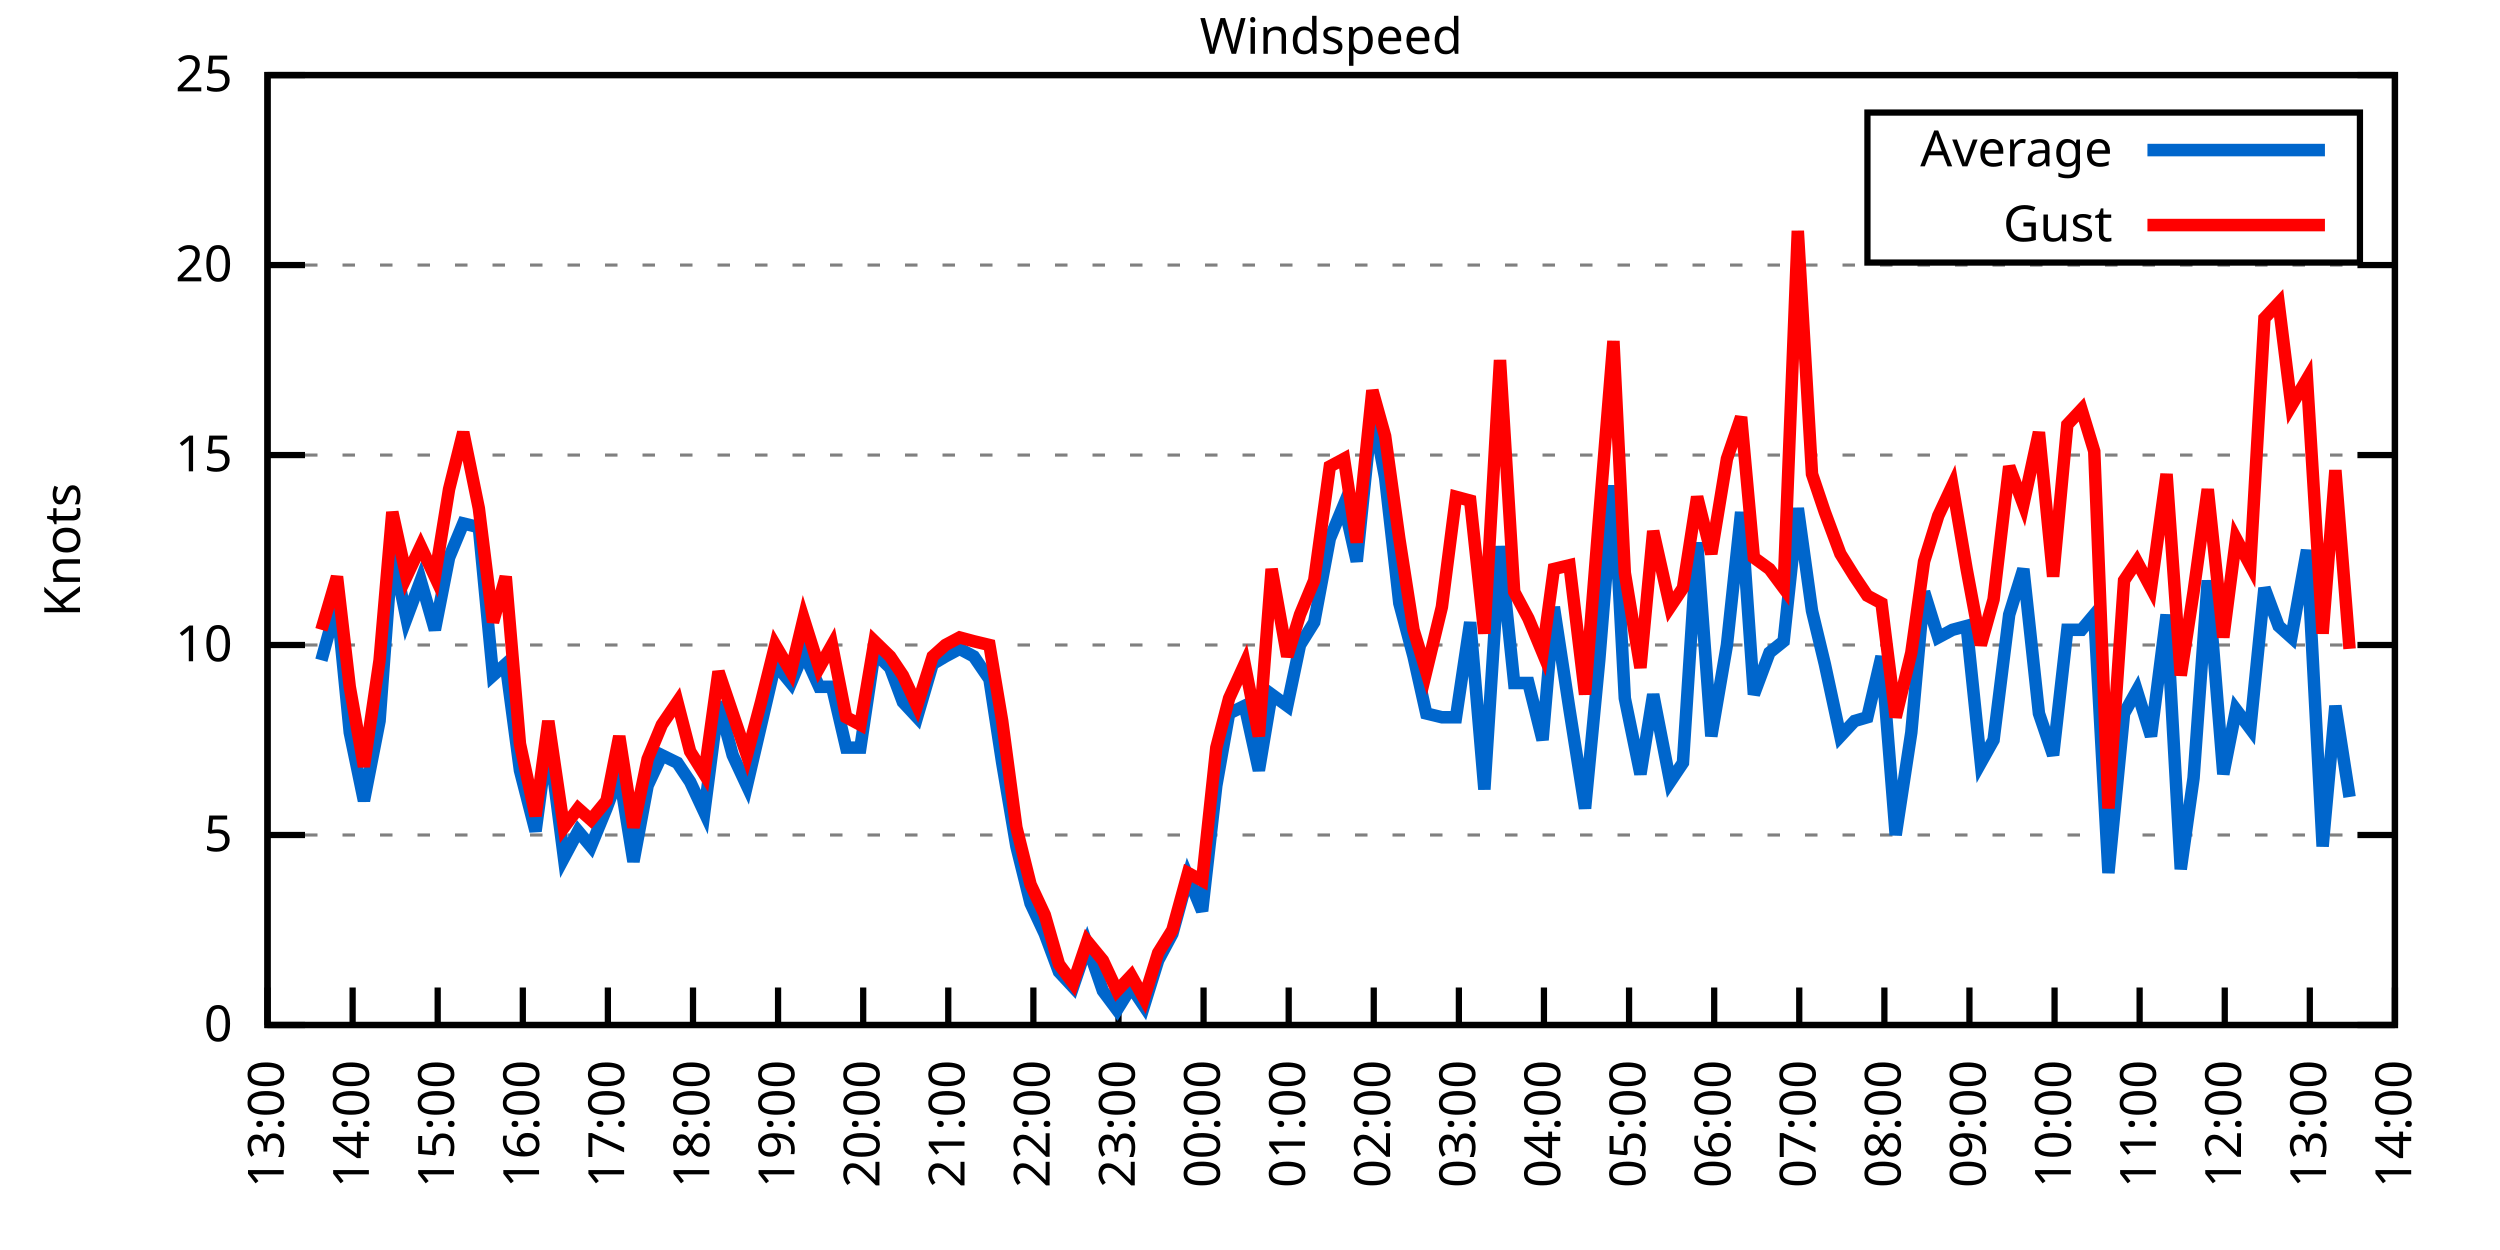
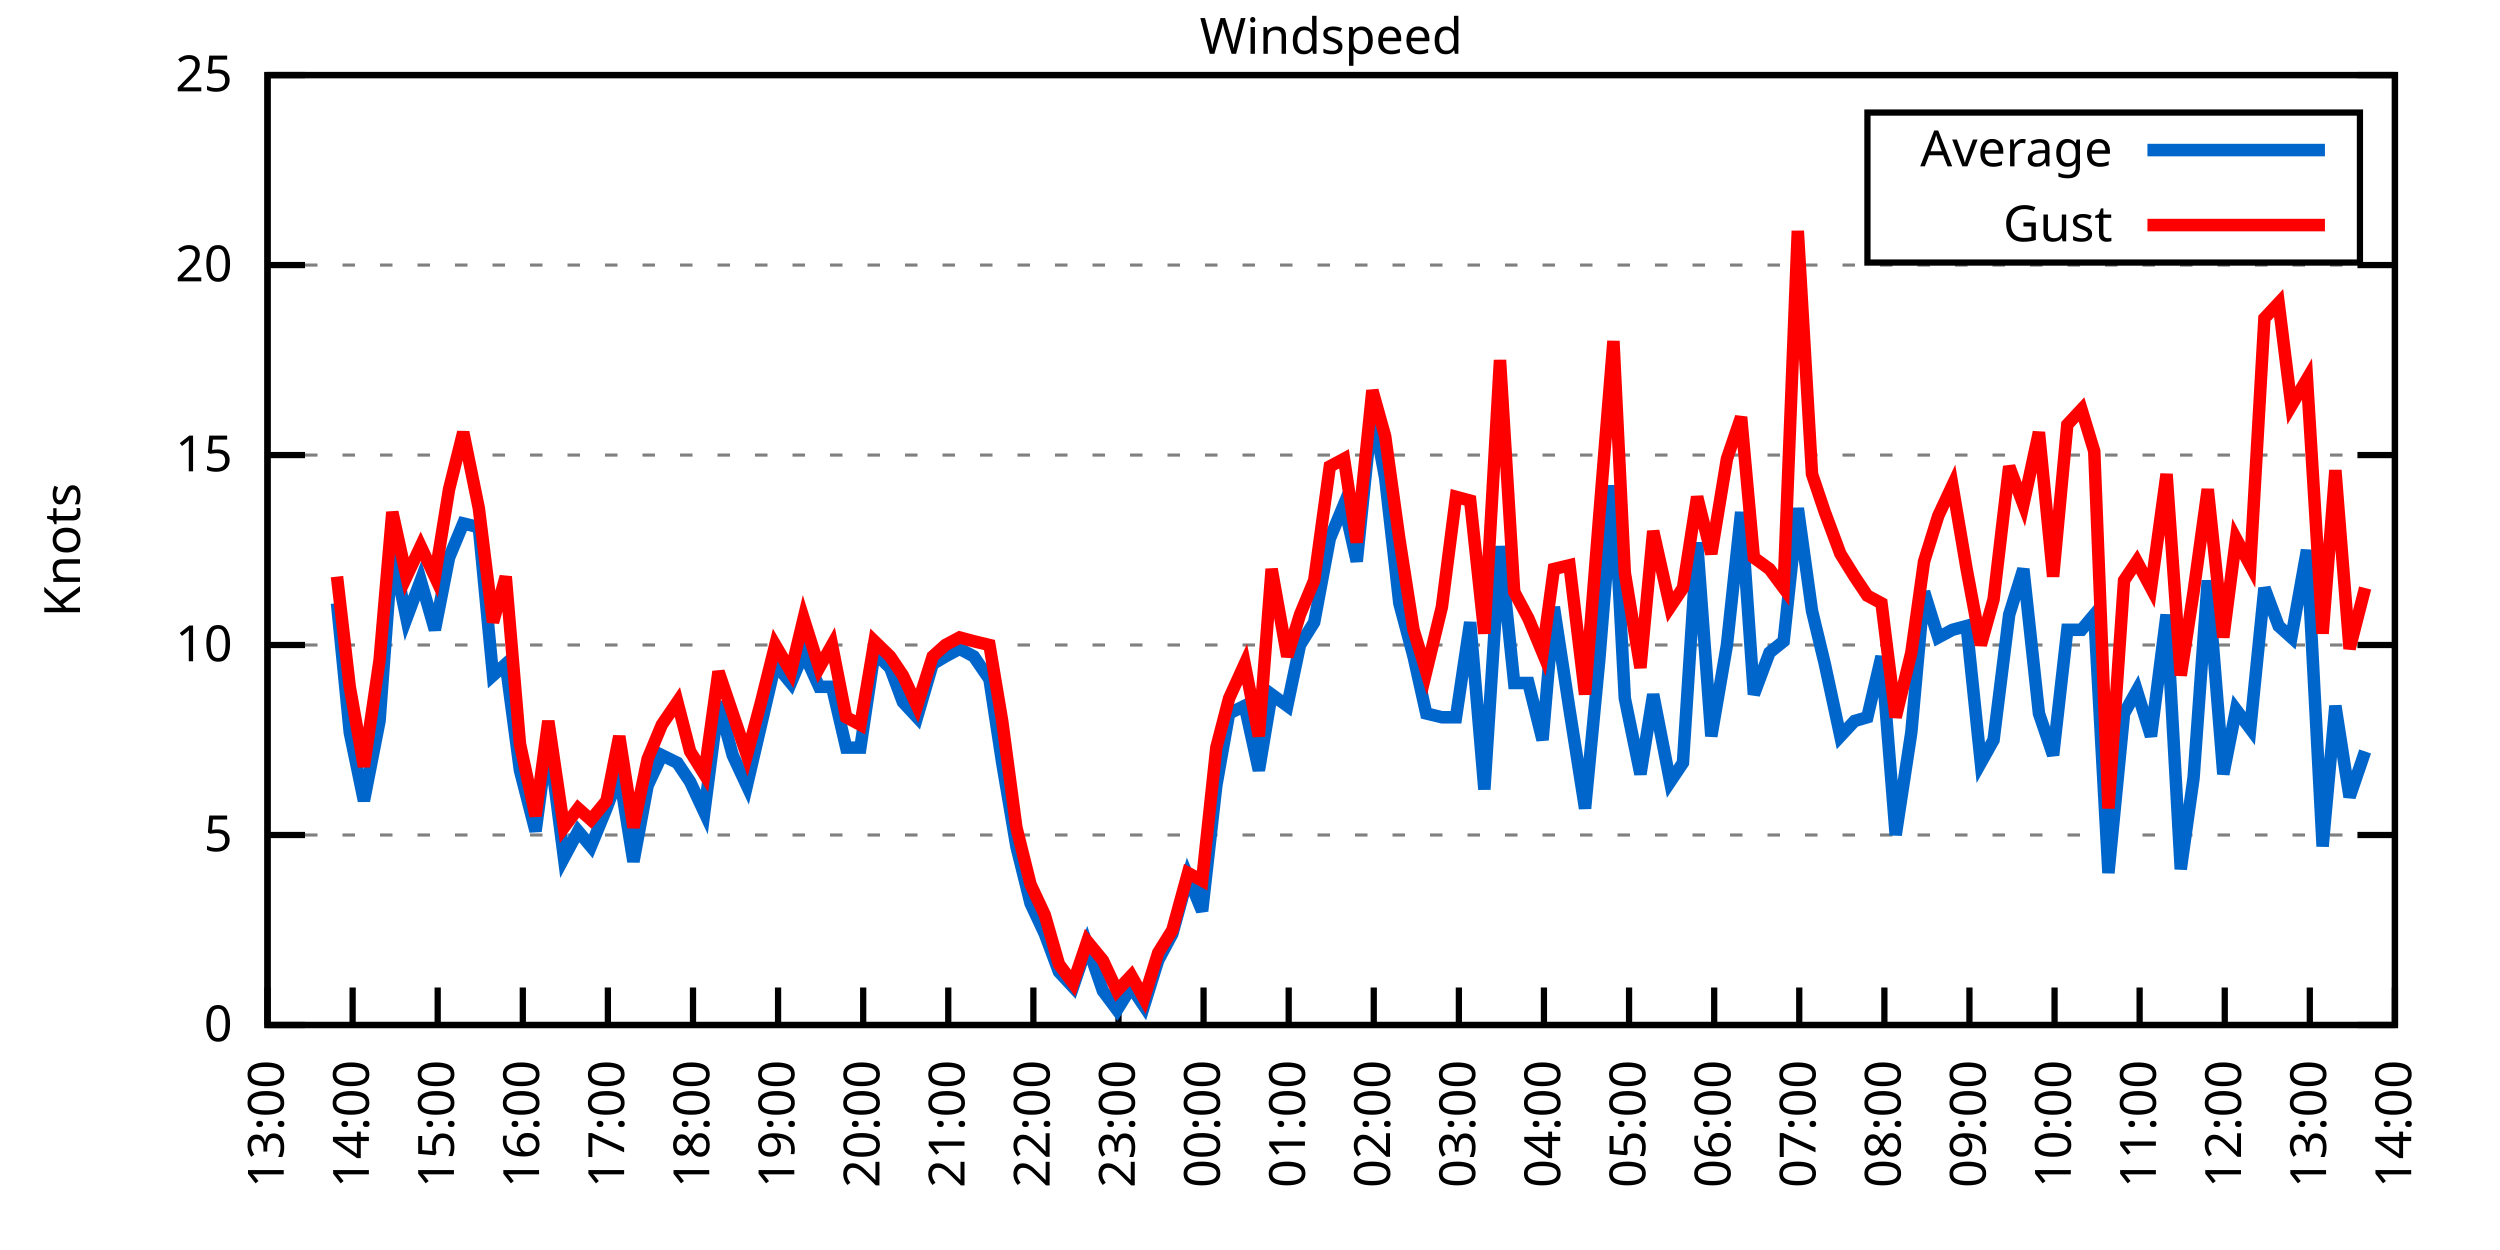
<svg xmlns="http://www.w3.org/2000/svg" xmlns:xlink="http://www.w3.org/1999/xlink" width="400" height="200" viewBox="0 0 400 200">
  <g id="gnuplot_canvas">
    <rect x="0" y="0" width="400" height="200" fill="none" />
    <defs>
      <circle id="gpDot" r="0.5" stroke-width="0.5" stroke="currentColor" />
      <path id="gpPt0" stroke-width="0.333" stroke="currentColor" d="M-1,0 h2 M0,-1 v2" />
      <path id="gpPt1" stroke-width="0.333" stroke="currentColor" d="M-1,-1 L1,1 M1,-1 L-1,1" />
      <path id="gpPt2" stroke-width="0.333" stroke="currentColor" d="M-1,0 L1,0 M0,-1 L0,1 M-1,-1 L1,1 M-1,1 L1,-1" />
      <rect id="gpPt3" stroke-width="0.333" stroke="currentColor" x="-1" y="-1" width="2" height="2" />
      <rect id="gpPt4" stroke-width="0.333" stroke="currentColor" fill="currentColor" x="-1" y="-1" width="2" height="2" />
      <circle id="gpPt5" stroke-width="0.333" stroke="currentColor" cx="0" cy="0" r="1" />
      <use xlink:href="#gpPt5" id="gpPt6" fill="currentColor" stroke="none" />
      <path id="gpPt7" stroke-width="0.333" stroke="currentColor" d="M0,-1.33 L-1.33,0.67 L1.33,0.67 z" />
      <use xlink:href="#gpPt7" id="gpPt8" fill="currentColor" stroke="none" />
      <use xlink:href="#gpPt7" id="gpPt9" stroke="currentColor" transform="rotate(180)" />
      <use xlink:href="#gpPt9" id="gpPt10" fill="currentColor" stroke="none" />
      <use xlink:href="#gpPt3" id="gpPt11" stroke="currentColor" transform="rotate(45)" />
      <use xlink:href="#gpPt11" id="gpPt12" fill="currentColor" stroke="none" />
      <path id="gpPt13" stroke-width="0.333" stroke="currentColor" d="M0,1.330 L1.265,0.411 L0.782,-1.067 L-0.782,-1.076 L-1.265,0.411 z" />
      <use xlink:href="#gpPt13" id="gpPt14" fill="currentColor" stroke="none" />
      <filter id="textbox" filterUnits="objectBoundingBox" x="0" y="0" height="1" width="1">
        <feFlood flood-color="white" flood-opacity="1" result="bgnd" />
        <feComposite in="SourceGraphic" in2="bgnd" operator="atop" />
      </filter>
      <filter id="greybox" filterUnits="objectBoundingBox" x="0" y="0" height="1" width="1">
        <feFlood flood-color="lightgrey" flood-opacity="1" result="grey" />
        <feComposite in="SourceGraphic" in2="grey" operator="atop" />
      </filter>
    </defs>
    <g fill="none" color="white" stroke="currentColor" stroke-width="1.00" stroke-linecap="butt" stroke-linejoin="miter">
</g>
    <g fill="none" color="black" stroke="currentColor" stroke-width="1.00" stroke-linecap="butt" stroke-linejoin="miter">
      <g stroke="none" shape-rendering="crispEdges">
        <polygon fill="rgb(255, 255, 255)" points="42.80,164.00 383.18,164.00 383.18,12.02 42.80,12.02 " />
      </g>
    </g>
    <g fill="none" color="black" stroke="currentColor" stroke-width="1.00" stroke-linecap="butt" stroke-linejoin="miter">
</g>
    <g fill="none" color="black" stroke="black" stroke-width="0.50" stroke-linecap="butt" stroke-linejoin="miter">
</g>
    <g fill="none" color="gray" stroke="currentColor" stroke-width="0.50" stroke-linecap="butt" stroke-linejoin="miter">
      <path stroke="gray" stroke-dasharray="2,4" class="gridline" d="M42.80,164.00 L383.19,164.00  " />
    </g>
    <g fill="none" color="gray" stroke="gray" stroke-width="1.00" stroke-linecap="butt" stroke-linejoin="miter">
</g>
    <g fill="none" color="black" stroke="currentColor" stroke-width="1.00" stroke-linecap="butt" stroke-linejoin="miter">
      <path stroke="black" d="M42.80,164.00 L48.80,164.00 M383.19,164.00 L377.19,164.00  " />
      <g transform="translate(37.20,166.60)" stroke="none" fill="black" font-family="Sans" font-size="8.00" text-anchor="end">
        <text>
          <tspan font-family="Sans"> 0</tspan>
        </text>
      </g>
    </g>
    <g fill="none" color="black" stroke="currentColor" stroke-width="1.00" stroke-linecap="butt" stroke-linejoin="miter">
</g>
    <g fill="none" color="black" stroke="black" stroke-width="0.50" stroke-linecap="butt" stroke-linejoin="miter">
</g>
    <g fill="none" color="gray" stroke="currentColor" stroke-width="0.50" stroke-linecap="butt" stroke-linejoin="miter">
      <path stroke="gray" stroke-dasharray="2,4" class="gridline" d="M42.80,133.60 L383.19,133.60  " />
    </g>
    <g fill="none" color="gray" stroke="gray" stroke-width="1.00" stroke-linecap="butt" stroke-linejoin="miter">
</g>
    <g fill="none" color="black" stroke="currentColor" stroke-width="1.00" stroke-linecap="butt" stroke-linejoin="miter">
      <path stroke="black" d="M42.80,133.60 L48.80,133.60 M383.19,133.60 L377.19,133.60  " />
      <g transform="translate(37.20,136.20)" stroke="none" fill="black" font-family="Sans" font-size="8.00" text-anchor="end">
        <text>
          <tspan font-family="Sans"> 5</tspan>
        </text>
      </g>
    </g>
    <g fill="none" color="black" stroke="currentColor" stroke-width="1.00" stroke-linecap="butt" stroke-linejoin="miter">
</g>
    <g fill="none" color="black" stroke="black" stroke-width="0.50" stroke-linecap="butt" stroke-linejoin="miter">
</g>
    <g fill="none" color="gray" stroke="currentColor" stroke-width="0.50" stroke-linecap="butt" stroke-linejoin="miter">
      <path stroke="gray" stroke-dasharray="2,4" class="gridline" d="M42.80,103.20 L383.19,103.20  " />
    </g>
    <g fill="none" color="gray" stroke="gray" stroke-width="1.00" stroke-linecap="butt" stroke-linejoin="miter">
</g>
    <g fill="none" color="black" stroke="currentColor" stroke-width="1.00" stroke-linecap="butt" stroke-linejoin="miter">
      <path stroke="black" d="M42.80,103.20 L48.80,103.20 M383.19,103.20 L377.19,103.20  " />
      <g transform="translate(37.20,105.80)" stroke="none" fill="black" font-family="Sans" font-size="8.00" text-anchor="end">
        <text>
          <tspan font-family="Sans"> 10</tspan>
        </text>
      </g>
    </g>
    <g fill="none" color="black" stroke="currentColor" stroke-width="1.00" stroke-linecap="butt" stroke-linejoin="miter">
</g>
    <g fill="none" color="black" stroke="black" stroke-width="0.50" stroke-linecap="butt" stroke-linejoin="miter">
</g>
    <g fill="none" color="gray" stroke="currentColor" stroke-width="0.50" stroke-linecap="butt" stroke-linejoin="miter">
      <path stroke="gray" stroke-dasharray="2,4" class="gridline" d="M42.80,72.81 L383.19,72.81  " />
    </g>
    <g fill="none" color="gray" stroke="gray" stroke-width="1.00" stroke-linecap="butt" stroke-linejoin="miter">
</g>
    <g fill="none" color="black" stroke="currentColor" stroke-width="1.00" stroke-linecap="butt" stroke-linejoin="miter">
      <path stroke="black" d="M42.80,72.81 L48.80,72.81 M383.19,72.81 L377.19,72.81  " />
      <g transform="translate(37.20,75.41)" stroke="none" fill="black" font-family="Sans" font-size="8.00" text-anchor="end">
        <text>
          <tspan font-family="Sans"> 15</tspan>
        </text>
      </g>
    </g>
    <g fill="none" color="black" stroke="currentColor" stroke-width="1.00" stroke-linecap="butt" stroke-linejoin="miter">
</g>
    <g fill="none" color="black" stroke="black" stroke-width="0.50" stroke-linecap="butt" stroke-linejoin="miter">
</g>
    <g fill="none" color="gray" stroke="currentColor" stroke-width="0.50" stroke-linecap="butt" stroke-linejoin="miter">
      <path stroke="gray" stroke-dasharray="2,4" class="gridline" d="M42.80,42.41 L383.19,42.41  " />
    </g>
    <g fill="none" color="gray" stroke="gray" stroke-width="1.00" stroke-linecap="butt" stroke-linejoin="miter">
</g>
    <g fill="none" color="black" stroke="currentColor" stroke-width="1.00" stroke-linecap="butt" stroke-linejoin="miter">
      <path stroke="black" d="M42.80,42.41 L48.80,42.41 M383.19,42.41 L377.19,42.41  " />
      <g transform="translate(37.20,45.01)" stroke="none" fill="black" font-family="Sans" font-size="8.00" text-anchor="end">
        <text>
          <tspan font-family="Sans"> 20</tspan>
        </text>
      </g>
    </g>
    <g fill="none" color="black" stroke="currentColor" stroke-width="1.00" stroke-linecap="butt" stroke-linejoin="miter">
</g>
    <g fill="none" color="black" stroke="black" stroke-width="0.50" stroke-linecap="butt" stroke-linejoin="miter">
</g>
    <g fill="none" color="gray" stroke="currentColor" stroke-width="0.50" stroke-linecap="butt" stroke-linejoin="miter">
      <path stroke="gray" stroke-dasharray="2,4" class="gridline" d="M42.80,12.01 L383.19,12.01  " />
    </g>
    <g fill="none" color="gray" stroke="gray" stroke-width="1.00" stroke-linecap="butt" stroke-linejoin="miter">
</g>
    <g fill="none" color="black" stroke="currentColor" stroke-width="1.00" stroke-linecap="butt" stroke-linejoin="miter">
      <path stroke="black" d="M42.80,12.01 L48.80,12.01 M383.19,12.01 L377.19,12.01  " />
      <g transform="translate(37.20,14.61)" stroke="none" fill="black" font-family="Sans" font-size="8.00" text-anchor="end">
        <text>
          <tspan font-family="Sans"> 25</tspan>
        </text>
      </g>
    </g>
    <g fill="none" color="black" stroke="currentColor" stroke-width="1.00" stroke-linecap="butt" stroke-linejoin="miter">
      <path stroke="black" d="M42.80,164.00 L42.80,158.00  " />
      <g transform="translate(45.40,169.60) rotate(270.00)" stroke="none" fill="black" font-family="Sans" font-size="8.00" text-anchor="end">
        <text>
          <tspan font-family="Sans">13:00</tspan>
        </text>
      </g>
    </g>
    <g fill="none" color="black" stroke="currentColor" stroke-width="1.00" stroke-linecap="butt" stroke-linejoin="miter">
      <path stroke="black" d="M56.42,164.00 L56.42,158.00  " />
      <g transform="translate(59.02,169.60) rotate(270.00)" stroke="none" fill="black" font-family="Sans" font-size="8.00" text-anchor="end">
        <text>
          <tspan font-family="Sans">14:00</tspan>
        </text>
      </g>
    </g>
    <g fill="none" color="black" stroke="currentColor" stroke-width="1.00" stroke-linecap="butt" stroke-linejoin="miter">
      <path stroke="black" d="M70.03,164.00 L70.03,158.00  " />
      <g transform="translate(72.63,169.60) rotate(270.00)" stroke="none" fill="black" font-family="Sans" font-size="8.00" text-anchor="end">
        <text>
          <tspan font-family="Sans">15:00</tspan>
        </text>
      </g>
    </g>
    <g fill="none" color="black" stroke="currentColor" stroke-width="1.00" stroke-linecap="butt" stroke-linejoin="miter">
      <path stroke="black" d="M83.65,164.00 L83.65,158.00  " />
      <g transform="translate(86.25,169.60) rotate(270.00)" stroke="none" fill="black" font-family="Sans" font-size="8.00" text-anchor="end">
        <text>
          <tspan font-family="Sans">16:00</tspan>
        </text>
      </g>
    </g>
    <g fill="none" color="black" stroke="currentColor" stroke-width="1.00" stroke-linecap="butt" stroke-linejoin="miter">
      <path stroke="black" d="M97.26,164.00 L97.26,158.00  " />
      <g transform="translate(99.86,169.60) rotate(270.00)" stroke="none" fill="black" font-family="Sans" font-size="8.00" text-anchor="end">
        <text>
          <tspan font-family="Sans">17:00</tspan>
        </text>
      </g>
    </g>
    <g fill="none" color="black" stroke="currentColor" stroke-width="1.00" stroke-linecap="butt" stroke-linejoin="miter">
      <path stroke="black" d="M110.88,164.00 L110.88,158.00  " />
      <g transform="translate(113.48,169.60) rotate(270.00)" stroke="none" fill="black" font-family="Sans" font-size="8.00" text-anchor="end">
        <text>
          <tspan font-family="Sans">18:00</tspan>
        </text>
      </g>
    </g>
    <g fill="none" color="black" stroke="currentColor" stroke-width="1.00" stroke-linecap="butt" stroke-linejoin="miter">
      <path stroke="black" d="M124.49,164.00 L124.49,158.00  " />
      <g transform="translate(127.09,169.60) rotate(270.00)" stroke="none" fill="black" font-family="Sans" font-size="8.00" text-anchor="end">
        <text>
          <tspan font-family="Sans">19:00</tspan>
        </text>
      </g>
    </g>
    <g fill="none" color="black" stroke="currentColor" stroke-width="1.00" stroke-linecap="butt" stroke-linejoin="miter">
      <path stroke="black" d="M138.11,164.00 L138.11,158.00  " />
      <g transform="translate(140.71,169.60) rotate(270.00)" stroke="none" fill="black" font-family="Sans" font-size="8.00" text-anchor="end">
        <text>
          <tspan font-family="Sans">20:00</tspan>
        </text>
      </g>
    </g>
    <g fill="none" color="black" stroke="currentColor" stroke-width="1.00" stroke-linecap="butt" stroke-linejoin="miter">
      <path stroke="black" d="M151.72,164.00 L151.72,158.00  " />
      <g transform="translate(154.32,169.60) rotate(270.00)" stroke="none" fill="black" font-family="Sans" font-size="8.00" text-anchor="end">
        <text>
          <tspan font-family="Sans">21:00</tspan>
        </text>
      </g>
    </g>
    <g fill="none" color="black" stroke="currentColor" stroke-width="1.00" stroke-linecap="butt" stroke-linejoin="miter">
      <path stroke="black" d="M165.34,164.00 L165.34,158.00  " />
      <g transform="translate(167.94,169.60) rotate(270.00)" stroke="none" fill="black" font-family="Sans" font-size="8.00" text-anchor="end">
        <text>
          <tspan font-family="Sans">22:00</tspan>
        </text>
      </g>
    </g>
    <g fill="none" color="black" stroke="currentColor" stroke-width="1.00" stroke-linecap="butt" stroke-linejoin="miter">
      <path stroke="black" d="M178.96,164.00 L178.96,158.00  " />
      <g transform="translate(181.56,169.60) rotate(270.00)" stroke="none" fill="black" font-family="Sans" font-size="8.00" text-anchor="end">
        <text>
          <tspan font-family="Sans">23:00</tspan>
        </text>
      </g>
    </g>
    <g fill="none" color="black" stroke="currentColor" stroke-width="1.00" stroke-linecap="butt" stroke-linejoin="miter">
      <path stroke="black" d="M192.57,164.00 L192.57,158.00  " />
      <g transform="translate(195.17,169.60) rotate(270.00)" stroke="none" fill="black" font-family="Sans" font-size="8.00" text-anchor="end">
        <text>
          <tspan font-family="Sans">00:00</tspan>
        </text>
      </g>
    </g>
    <g fill="none" color="black" stroke="currentColor" stroke-width="1.00" stroke-linecap="butt" stroke-linejoin="miter">
      <path stroke="black" d="M206.19,164.00 L206.19,158.00  " />
      <g transform="translate(208.79,169.60) rotate(270.00)" stroke="none" fill="black" font-family="Sans" font-size="8.00" text-anchor="end">
        <text>
          <tspan font-family="Sans">01:00</tspan>
        </text>
      </g>
    </g>
    <g fill="none" color="black" stroke="currentColor" stroke-width="1.00" stroke-linecap="butt" stroke-linejoin="miter">
      <path stroke="black" d="M219.80,164.00 L219.80,158.00  " />
      <g transform="translate(222.40,169.60) rotate(270.00)" stroke="none" fill="black" font-family="Sans" font-size="8.00" text-anchor="end">
        <text>
          <tspan font-family="Sans">02:00</tspan>
        </text>
      </g>
    </g>
    <g fill="none" color="black" stroke="currentColor" stroke-width="1.00" stroke-linecap="butt" stroke-linejoin="miter">
      <path stroke="black" d="M233.42,164.00 L233.42,158.00  " />
      <g transform="translate(236.02,169.60) rotate(270.00)" stroke="none" fill="black" font-family="Sans" font-size="8.00" text-anchor="end">
        <text>
          <tspan font-family="Sans">03:00</tspan>
        </text>
      </g>
    </g>
    <g fill="none" color="black" stroke="currentColor" stroke-width="1.00" stroke-linecap="butt" stroke-linejoin="miter">
      <path stroke="black" d="M247.03,164.00 L247.03,158.00  " />
      <g transform="translate(249.63,169.60) rotate(270.00)" stroke="none" fill="black" font-family="Sans" font-size="8.00" text-anchor="end">
        <text>
          <tspan font-family="Sans">04:00</tspan>
        </text>
      </g>
    </g>
    <g fill="none" color="black" stroke="currentColor" stroke-width="1.00" stroke-linecap="butt" stroke-linejoin="miter">
      <path stroke="black" d="M260.65,164.00 L260.65,158.00  " />
      <g transform="translate(263.25,169.60) rotate(270.00)" stroke="none" fill="black" font-family="Sans" font-size="8.00" text-anchor="end">
        <text>
          <tspan font-family="Sans">05:00</tspan>
        </text>
      </g>
    </g>
    <g fill="none" color="black" stroke="currentColor" stroke-width="1.00" stroke-linecap="butt" stroke-linejoin="miter">
      <path stroke="black" d="M274.27,164.00 L274.27,158.00  " />
      <g transform="translate(276.87,169.60) rotate(270.00)" stroke="none" fill="black" font-family="Sans" font-size="8.00" text-anchor="end">
        <text>
          <tspan font-family="Sans">06:00</tspan>
        </text>
      </g>
    </g>
    <g fill="none" color="black" stroke="currentColor" stroke-width="1.00" stroke-linecap="butt" stroke-linejoin="miter">
      <path stroke="black" d="M287.88,164.00 L287.88,158.00  " />
      <g transform="translate(290.48,169.60) rotate(270.00)" stroke="none" fill="black" font-family="Sans" font-size="8.00" text-anchor="end">
        <text>
          <tspan font-family="Sans">07:00</tspan>
        </text>
      </g>
    </g>
    <g fill="none" color="black" stroke="currentColor" stroke-width="1.00" stroke-linecap="butt" stroke-linejoin="miter">
      <path stroke="black" d="M301.50,164.00 L301.50,158.00  " />
      <g transform="translate(304.10,169.60) rotate(270.00)" stroke="none" fill="black" font-family="Sans" font-size="8.00" text-anchor="end">
        <text>
          <tspan font-family="Sans">08:00</tspan>
        </text>
      </g>
    </g>
    <g fill="none" color="black" stroke="currentColor" stroke-width="1.00" stroke-linecap="butt" stroke-linejoin="miter">
      <path stroke="black" d="M315.11,164.00 L315.11,158.00  " />
      <g transform="translate(317.71,169.60) rotate(270.00)" stroke="none" fill="black" font-family="Sans" font-size="8.00" text-anchor="end">
        <text>
          <tspan font-family="Sans">09:00</tspan>
        </text>
      </g>
    </g>
    <g fill="none" color="black" stroke="currentColor" stroke-width="1.00" stroke-linecap="butt" stroke-linejoin="miter">
      <path stroke="black" d="M328.73,164.00 L328.73,158.00  " />
      <g transform="translate(331.33,169.60) rotate(270.00)" stroke="none" fill="black" font-family="Sans" font-size="8.00" text-anchor="end">
        <text>
          <tspan font-family="Sans">10:00</tspan>
        </text>
      </g>
    </g>
    <g fill="none" color="black" stroke="currentColor" stroke-width="1.00" stroke-linecap="butt" stroke-linejoin="miter">
      <path stroke="black" d="M342.34,164.00 L342.34,158.00  " />
      <g transform="translate(344.94,169.60) rotate(270.00)" stroke="none" fill="black" font-family="Sans" font-size="8.00" text-anchor="end">
        <text>
          <tspan font-family="Sans">11:00</tspan>
        </text>
      </g>
    </g>
    <g fill="none" color="black" stroke="currentColor" stroke-width="1.00" stroke-linecap="butt" stroke-linejoin="miter">
      <path stroke="black" d="M355.96,164.00 L355.96,158.00  " />
      <g transform="translate(358.56,169.60) rotate(270.00)" stroke="none" fill="black" font-family="Sans" font-size="8.00" text-anchor="end">
        <text>
          <tspan font-family="Sans">12:00</tspan>
        </text>
      </g>
    </g>
    <g fill="none" color="black" stroke="currentColor" stroke-width="1.00" stroke-linecap="butt" stroke-linejoin="miter">
      <path stroke="black" d="M369.57,164.00 L369.57,158.00  " />
      <g transform="translate(372.17,169.60) rotate(270.00)" stroke="none" fill="black" font-family="Sans" font-size="8.00" text-anchor="end">
        <text>
          <tspan font-family="Sans">13:00</tspan>
        </text>
      </g>
    </g>
    <g fill="none" color="black" stroke="currentColor" stroke-width="1.00" stroke-linecap="butt" stroke-linejoin="miter">
      <path stroke="black" d="M383.19,164.00 L383.19,158.00  " />
      <g transform="translate(385.79,169.60) rotate(270.00)" stroke="none" fill="black" font-family="Sans" font-size="8.00" text-anchor="end">
        <text>
          <tspan font-family="Sans">14:00</tspan>
        </text>
      </g>
    </g>
    <g fill="none" color="black" stroke="currentColor" stroke-width="1.00" stroke-linecap="butt" stroke-linejoin="miter">
</g>
    <g fill="none" color="black" stroke="currentColor" stroke-width="1.00" stroke-linecap="butt" stroke-linejoin="miter">
      <path stroke="black" d="M42.80,12.01 L42.80,164.00 L383.19,164.00 L383.19,12.01 L42.80,12.01 Z  " />
    </g>
    <g fill="none" color="black" stroke="currentColor" stroke-width="1.00" stroke-linecap="butt" stroke-linejoin="miter">
</g>
    <g fill="none" color="black" stroke="currentColor" stroke-width="1.00" stroke-linecap="butt" stroke-linejoin="miter">
      <path stroke="black" d="M298.79,42.01 L298.79,18.01 L377.59,18.01 L377.59,42.01 L298.79,42.01 Z  " />
    </g>
    <g id="Windspeed_plot_1">
      <g fill="none" color="white" stroke="black" stroke-width="2.00" stroke-linecap="butt" stroke-linejoin="miter">
</g>
      <g fill="none" color="black" stroke="currentColor" stroke-width="2.00" stroke-linecap="butt" stroke-linejoin="miter">
        <g transform="translate(337.99,26.61)" stroke="none" fill="black" font-family="Sans" font-size="8.00" text-anchor="end">
          <text>
            <tspan font-family="Sans">Average</tspan>
          </text>
        </g>
      </g>
      <g fill="none" color="black" stroke="currentColor" stroke-width="2.00" stroke-linecap="butt" stroke-linejoin="miter">
-         <path stroke="rgb(  0, 102, 204)" d="M343.59,24.01 L371.99,24.01 M51.42,105.64 L53.92,96.52 L55.96,117.19 L58.23,128.13 L60.73,115.36 L62.77,88.00   L65.04,98.95 L67.31,92.87 L69.58,100.77 L71.85,89.22 L74.12,83.75 L76.61,84.36 L78.88,108.07 L80.92,106.24   L83.19,123.27 L85.69,132.99 L87.73,117.80 L90.23,137.25 L92.50,132.99 L94.54,135.43 L97.04,129.35 L99.08,123.87   L101.35,137.86 L103.62,125.70 L105.89,120.83 L108.38,122.05 L110.42,125.09 L112.69,129.95 L114.96,112.32 L117.23,120.83   L119.50,125.70 L121.77,115.97 L124.04,106.24 L126.54,109.28 L128.58,104.42 L131.07,109.89 L133.12,109.89 L135.39,119.62   L137.66,119.62 L139.92,104.42 L142.42,106.85 L144.46,112.32 L146.73,114.76 L149.23,106.24 L151.27,105.03 L153.54,103.81   L155.81,105.03 L158.31,108.68 L160.35,122.05 L162.62,135.43 L164.89,144.55 L167.16,149.41 L169.43,155.49 L171.69,157.92   L173.96,151.23 L176.46,158.53 L178.73,161.57 L181.00,157.92 L183.04,160.96 L185.31,153.66 L187.58,149.41 L190.08,140.29   L192.34,145.76 L194.61,125.70 L196.66,114.15 L199.15,112.93 L201.42,123.27 L203.46,111.11 L205.96,112.93 L208.00,103.20   L210.27,99.56 L212.77,86.18 L215.04,80.71 L217.08,89.83 L219.58,65.51 L221.62,76.45 L223.89,96.52 L226.16,105.03   L228.20,114.15 L230.70,114.76 L232.96,114.76 L235.23,99.56 L237.50,126.31 L240.00,87.40 L242.27,109.28 L244.54,109.28   L246.81,118.40 L248.62,97.12 L251.12,113.54 L253.61,129.35 L255.88,105.64 L258.15,77.67 L259.97,111.72 L262.47,123.87   L264.51,111.11 L267.23,125.09 L269.27,122.05 L271.54,86.79 L273.81,117.80 L276.31,103.20 L278.58,81.93 L280.62,111.11   L283.12,104.42 L285.38,102.60 L287.65,81.32 L289.92,97.73 L291.97,106.24 L294.46,117.80 L296.73,115.36 L298.77,114.76   L301.04,105.03 L303.31,133.60 L305.81,117.19 L307.85,94.69 L310.12,101.99 L312.39,100.77 L314.66,100.16 L316.93,122.05   L318.97,118.40 L321.47,98.34 L323.74,91.04 L326.23,114.15 L328.50,120.83 L330.77,100.77 L333.04,100.77 L335.08,98.34   L337.35,139.68 L339.85,114.15 L341.89,110.50 L344.16,117.80 L346.65,98.34 L348.92,139.07 L350.97,124.48 L353.24,92.87   L355.73,123.87 L357.77,113.54 L360.04,116.58 L362.31,94.08 L364.58,100.16 L366.62,101.99 L369.12,88.00 L371.62,135.43   L373.66,112.93 L375.93,127.52  " />
+         <path stroke="rgb(  0, 102, 204)" d="M343.59,24.01 L371.99,24.01 M53.92,96.52 L55.96,117.19 L58.23,128.13 L60.73,115.36 L62.77,88.00 L65.04,98.95   L67.31,92.87 L69.58,100.77 L71.85,89.22 L74.12,83.75 L76.61,84.36 L78.88,108.07 L80.92,106.24 L83.19,123.27   L85.69,132.99 L87.73,117.80 L90.23,137.25 L92.50,132.99 L94.54,135.43 L97.04,129.35 L99.08,123.87 L101.35,137.86   L103.62,125.70 L105.89,120.83 L108.38,122.05 L110.42,125.09 L112.69,129.95 L114.96,112.32 L117.23,120.83 L119.50,125.70   L121.77,115.97 L124.04,106.24 L126.54,109.28 L128.58,104.42 L131.07,109.89 L133.12,109.89 L135.39,119.62 L137.66,119.62   L139.92,104.42 L142.42,106.85 L144.46,112.32 L146.73,114.76 L149.23,106.24 L151.27,105.03 L153.54,103.81 L155.81,105.03   L158.31,108.68 L160.35,122.05 L162.62,135.43 L164.89,144.55 L167.16,149.41 L169.43,155.49 L171.69,157.92 L173.96,151.23   L176.46,158.53 L178.73,161.57 L181.00,157.92 L183.04,160.96 L185.31,153.66 L187.58,149.41 L190.08,140.29 L192.34,145.76   L194.61,125.70 L196.66,114.15 L199.15,112.93 L201.42,123.27 L203.46,111.11 L205.96,112.93 L208.00,103.20 L210.27,99.56   L212.77,86.18 L215.04,80.71 L217.08,89.83 L219.58,65.51 L221.62,76.45 L223.89,96.52 L226.16,105.03 L228.20,114.15   L230.70,114.76 L232.96,114.76 L235.23,99.56 L237.50,126.31 L240.00,87.40 L242.27,109.28 L244.54,109.28 L246.81,118.40   L248.62,97.12 L251.12,113.54 L253.61,129.35 L255.88,105.64 L258.15,77.67 L259.97,111.72 L262.47,123.87 L264.51,111.11   L267.23,125.09 L269.27,122.05 L271.54,86.79 L273.81,117.80 L276.31,103.20 L278.58,81.93 L280.62,111.11 L283.12,104.42   L285.38,102.60 L287.65,81.32 L289.92,97.73 L291.97,106.24 L294.46,117.80 L296.73,115.36 L298.77,114.76 L301.04,105.03   L303.31,133.60 L305.81,117.19 L307.85,94.69 L310.12,101.99 L312.39,100.77 L314.66,100.16 L316.93,122.05 L318.97,118.40   L321.47,98.34 L323.74,91.04 L326.23,114.15 L328.50,120.83 L330.77,100.77 L333.04,100.77 L335.08,98.34 L337.35,139.68   L339.85,114.15 L341.89,110.50 L344.16,117.80 L346.65,98.34 L348.92,139.07 L350.97,124.48 L353.24,92.87 L355.73,123.87   L357.77,113.54 L360.04,116.58 L362.31,94.08 L364.58,100.16 L366.62,101.99 L369.12,88.00 L371.62,135.43 L373.66,112.93   L375.93,127.52 L378.42,120.23  " />
      </g>
    </g>
    <g id="Windspeed_plot_2">
      <g fill="none" color="black" stroke="currentColor" stroke-width="2.00" stroke-linecap="butt" stroke-linejoin="miter">
        <g transform="translate(337.99,38.61)" stroke="none" fill="black" font-family="Sans" font-size="8.00" text-anchor="end">
          <text>
            <tspan font-family="Sans">Gust</tspan>
          </text>
        </g>
      </g>
      <g fill="none" color="black" stroke="currentColor" stroke-width="2.00" stroke-linecap="butt" stroke-linejoin="miter">
-         <path stroke="rgb(255,   0,   0)" d="M343.59,36.01 L371.99,36.01 M51.42,100.77 L53.92,92.26 L55.96,109.89 L58.23,122.66 L60.73,105.64 L62.77,81.93   L65.04,92.26 L67.31,87.40 L69.58,92.26 L71.85,78.28 L74.12,69.16 L76.61,81.32 L78.88,99.56 L80.92,92.26   L83.19,119.01 L85.69,130.56 L87.73,115.36 L90.23,132.39 L92.50,129.35 L94.54,131.17 L97.04,128.13 L99.08,117.80   L101.35,132.39 L103.62,121.44 L105.89,115.97 L108.38,112.32 L110.42,120.23 L112.69,123.87 L114.96,107.46 L117.23,114.15   L119.50,120.83 L121.77,112.32 L124.04,103.20 L126.54,107.46 L128.58,98.95 L131.07,106.85 L133.12,103.20 L135.39,114.76   L137.66,115.97 L139.92,102.60 L142.42,105.03 L144.46,108.07 L146.73,112.93 L149.23,105.03 L151.27,103.20 L153.54,101.99   L155.81,102.60 L158.31,103.20 L160.35,115.36 L162.62,132.39 L164.89,141.51 L167.16,146.37 L169.43,154.27 L171.69,157.31   L173.96,150.62 L176.46,153.66 L178.73,158.53 L181.00,156.10 L183.04,159.74 L185.31,152.45 L187.58,148.80 L190.08,139.68   L192.34,140.90 L194.61,119.62 L196.66,111.72 L199.15,106.24 L201.42,117.80 L203.46,91.04 L205.96,105.03 L208.00,98.34   L210.27,92.87 L212.77,74.63 L215.04,73.41 L217.08,86.79 L219.58,62.47 L221.62,69.77 L223.89,86.18 L226.16,100.77   L228.20,107.46 L230.70,97.12 L232.96,79.49 L235.23,80.10 L237.50,101.38 L240.00,57.61 L242.27,94.69 L244.54,98.95   L246.81,104.42 L248.62,91.04 L251.12,90.44 L253.61,111.11 L255.88,82.53 L258.15,54.57 L259.97,91.65 L262.47,106.85   L264.51,84.97 L267.23,97.12 L269.27,94.08 L271.54,79.49 L273.81,88.61 L276.31,73.41 L278.58,66.73 L280.62,89.22   L283.12,91.04 L285.38,94.08 L287.65,36.94 L289.92,75.85 L291.97,81.93 L294.46,88.61 L296.73,92.26 L298.77,95.30   L301.04,96.52 L303.31,114.76 L305.81,104.42 L307.85,89.83 L310.12,82.53 L312.39,77.67 L314.66,91.04 L316.93,103.20   L318.97,95.91 L321.47,74.63 L323.74,80.71 L326.23,69.16 L328.50,92.26 L330.77,67.94 L333.04,65.51 L335.08,72.20   L337.35,129.35 L339.85,92.87 L341.89,89.83 L344.16,94.08 L346.65,75.85 L348.92,108.07 L350.97,94.69 L353.24,78.28   L355.73,101.99 L357.77,86.18 L360.04,90.44 L362.31,50.92 L364.58,48.49 L366.62,64.90 L369.12,60.65 L371.62,101.38   L373.66,75.24 L375.93,103.81  " />
+         <path stroke="rgb(255,   0,   0)" d="M343.59,36.01 L371.99,36.01 M53.92,92.26 L55.96,109.89 L58.23,122.66 L60.73,105.64 L62.77,81.93 L65.04,92.26   L67.31,87.40 L69.58,92.26 L71.85,78.28 L74.12,69.16 L76.61,81.32 L78.88,99.56 L80.92,92.26 L83.19,119.01   L85.69,130.56 L87.73,115.36 L90.23,132.39 L92.50,129.35 L94.54,131.17 L97.04,128.13 L99.08,117.80 L101.35,132.39   L103.62,121.44 L105.89,115.97 L108.38,112.32 L110.42,120.23 L112.69,123.87 L114.96,107.46 L117.23,114.15 L119.50,120.83   L121.77,112.32 L124.04,103.20 L126.54,107.46 L128.58,98.95 L131.07,106.85 L133.12,103.20 L135.39,114.76 L137.66,115.97   L139.92,102.60 L142.42,105.03 L144.46,108.07 L146.73,112.93 L149.23,105.03 L151.27,103.20 L153.54,101.99 L155.81,102.60   L158.31,103.20 L160.35,115.36 L162.62,132.39 L164.89,141.51 L167.16,146.37 L169.43,154.27 L171.69,157.31 L173.96,150.62   L176.46,153.66 L178.73,158.53 L181.00,156.10 L183.04,159.74 L185.31,152.45 L187.58,148.80 L190.08,139.68 L192.34,140.90   L194.61,119.62 L196.66,111.72 L199.15,106.24 L201.42,117.80 L203.46,91.04 L205.96,105.03 L208.00,98.34 L210.27,92.87   L212.77,74.63 L215.04,73.41 L217.08,86.79 L219.58,62.47 L221.62,69.77 L223.89,86.18 L226.16,100.77 L228.20,107.46   L230.70,97.12 L232.96,79.49 L235.23,80.10 L237.50,101.38 L240.00,57.61 L242.27,94.69 L244.54,98.95 L246.81,104.42   L248.62,91.04 L251.12,90.44 L253.61,111.11 L255.88,82.53 L258.15,54.57 L259.97,91.65 L262.47,106.85 L264.51,84.97   L267.23,97.12 L269.27,94.08 L271.54,79.49 L273.81,88.61 L276.31,73.41 L278.58,66.73 L280.62,89.22 L283.12,91.04   L285.38,94.08 L287.65,36.94 L289.92,75.85 L291.97,81.93 L294.46,88.61 L296.73,92.26 L298.77,95.30 L301.04,96.52   L303.31,114.76 L305.81,104.42 L307.85,89.83 L310.12,82.53 L312.39,77.67 L314.66,91.04 L316.93,103.20 L318.97,95.91   L321.47,74.63 L323.74,80.71 L326.23,69.16 L328.50,92.26 L330.77,67.94 L333.04,65.51 L335.08,72.20 L337.35,129.35   L339.85,92.87 L341.89,89.83 L344.16,94.08 L346.65,75.85 L348.92,108.07 L350.97,94.69 L353.24,78.28 L355.73,101.99   L357.77,86.18 L360.04,90.44 L362.31,50.92 L364.58,48.49 L366.62,64.90 L369.12,60.65 L371.62,101.38 L373.66,75.24   L375.93,103.81 L378.42,94.08  " />
      </g>
    </g>
    <g fill="none" color="black" stroke="currentColor" stroke-width="2.00" stroke-linecap="butt" stroke-linejoin="miter">
</g>
    <g fill="none" color="black" stroke="black" stroke-width="1.00" stroke-linecap="butt" stroke-linejoin="miter">
</g>
    <g fill="none" color="black" stroke="currentColor" stroke-width="1.00" stroke-linecap="butt" stroke-linejoin="miter">
      <path stroke="black" d="M42.80,12.01 L42.80,164.00 L383.19,164.00 L383.19,12.01 L42.80,12.01 Z  " />
      <g transform="translate(12.80,88.01) rotate(270.00)" stroke="none" fill="black" font-family="Sans" font-size="8.00" text-anchor="middle">
        <text>
          <tspan font-family="Sans">Knots</tspan>
        </text>
      </g>
    </g>
    <g fill="none" color="black" stroke="currentColor" stroke-width="1.00" stroke-linecap="butt" stroke-linejoin="miter">
</g>
    <g fill="none" color="black" stroke="currentColor" stroke-width="1.00" stroke-linecap="butt" stroke-linejoin="miter">
      <g transform="translate(212.99,8.61)" stroke="none" fill="black" font-family="Sans" font-size="8.00" text-anchor="middle">
        <text>
          <tspan font-family="Sans">Windspeed</tspan>
        </text>
      </g>
    </g>
    <g fill="none" color="black" stroke="currentColor" stroke-width="1.00" stroke-linecap="butt" stroke-linejoin="miter">
</g>
  </g>
</svg>
